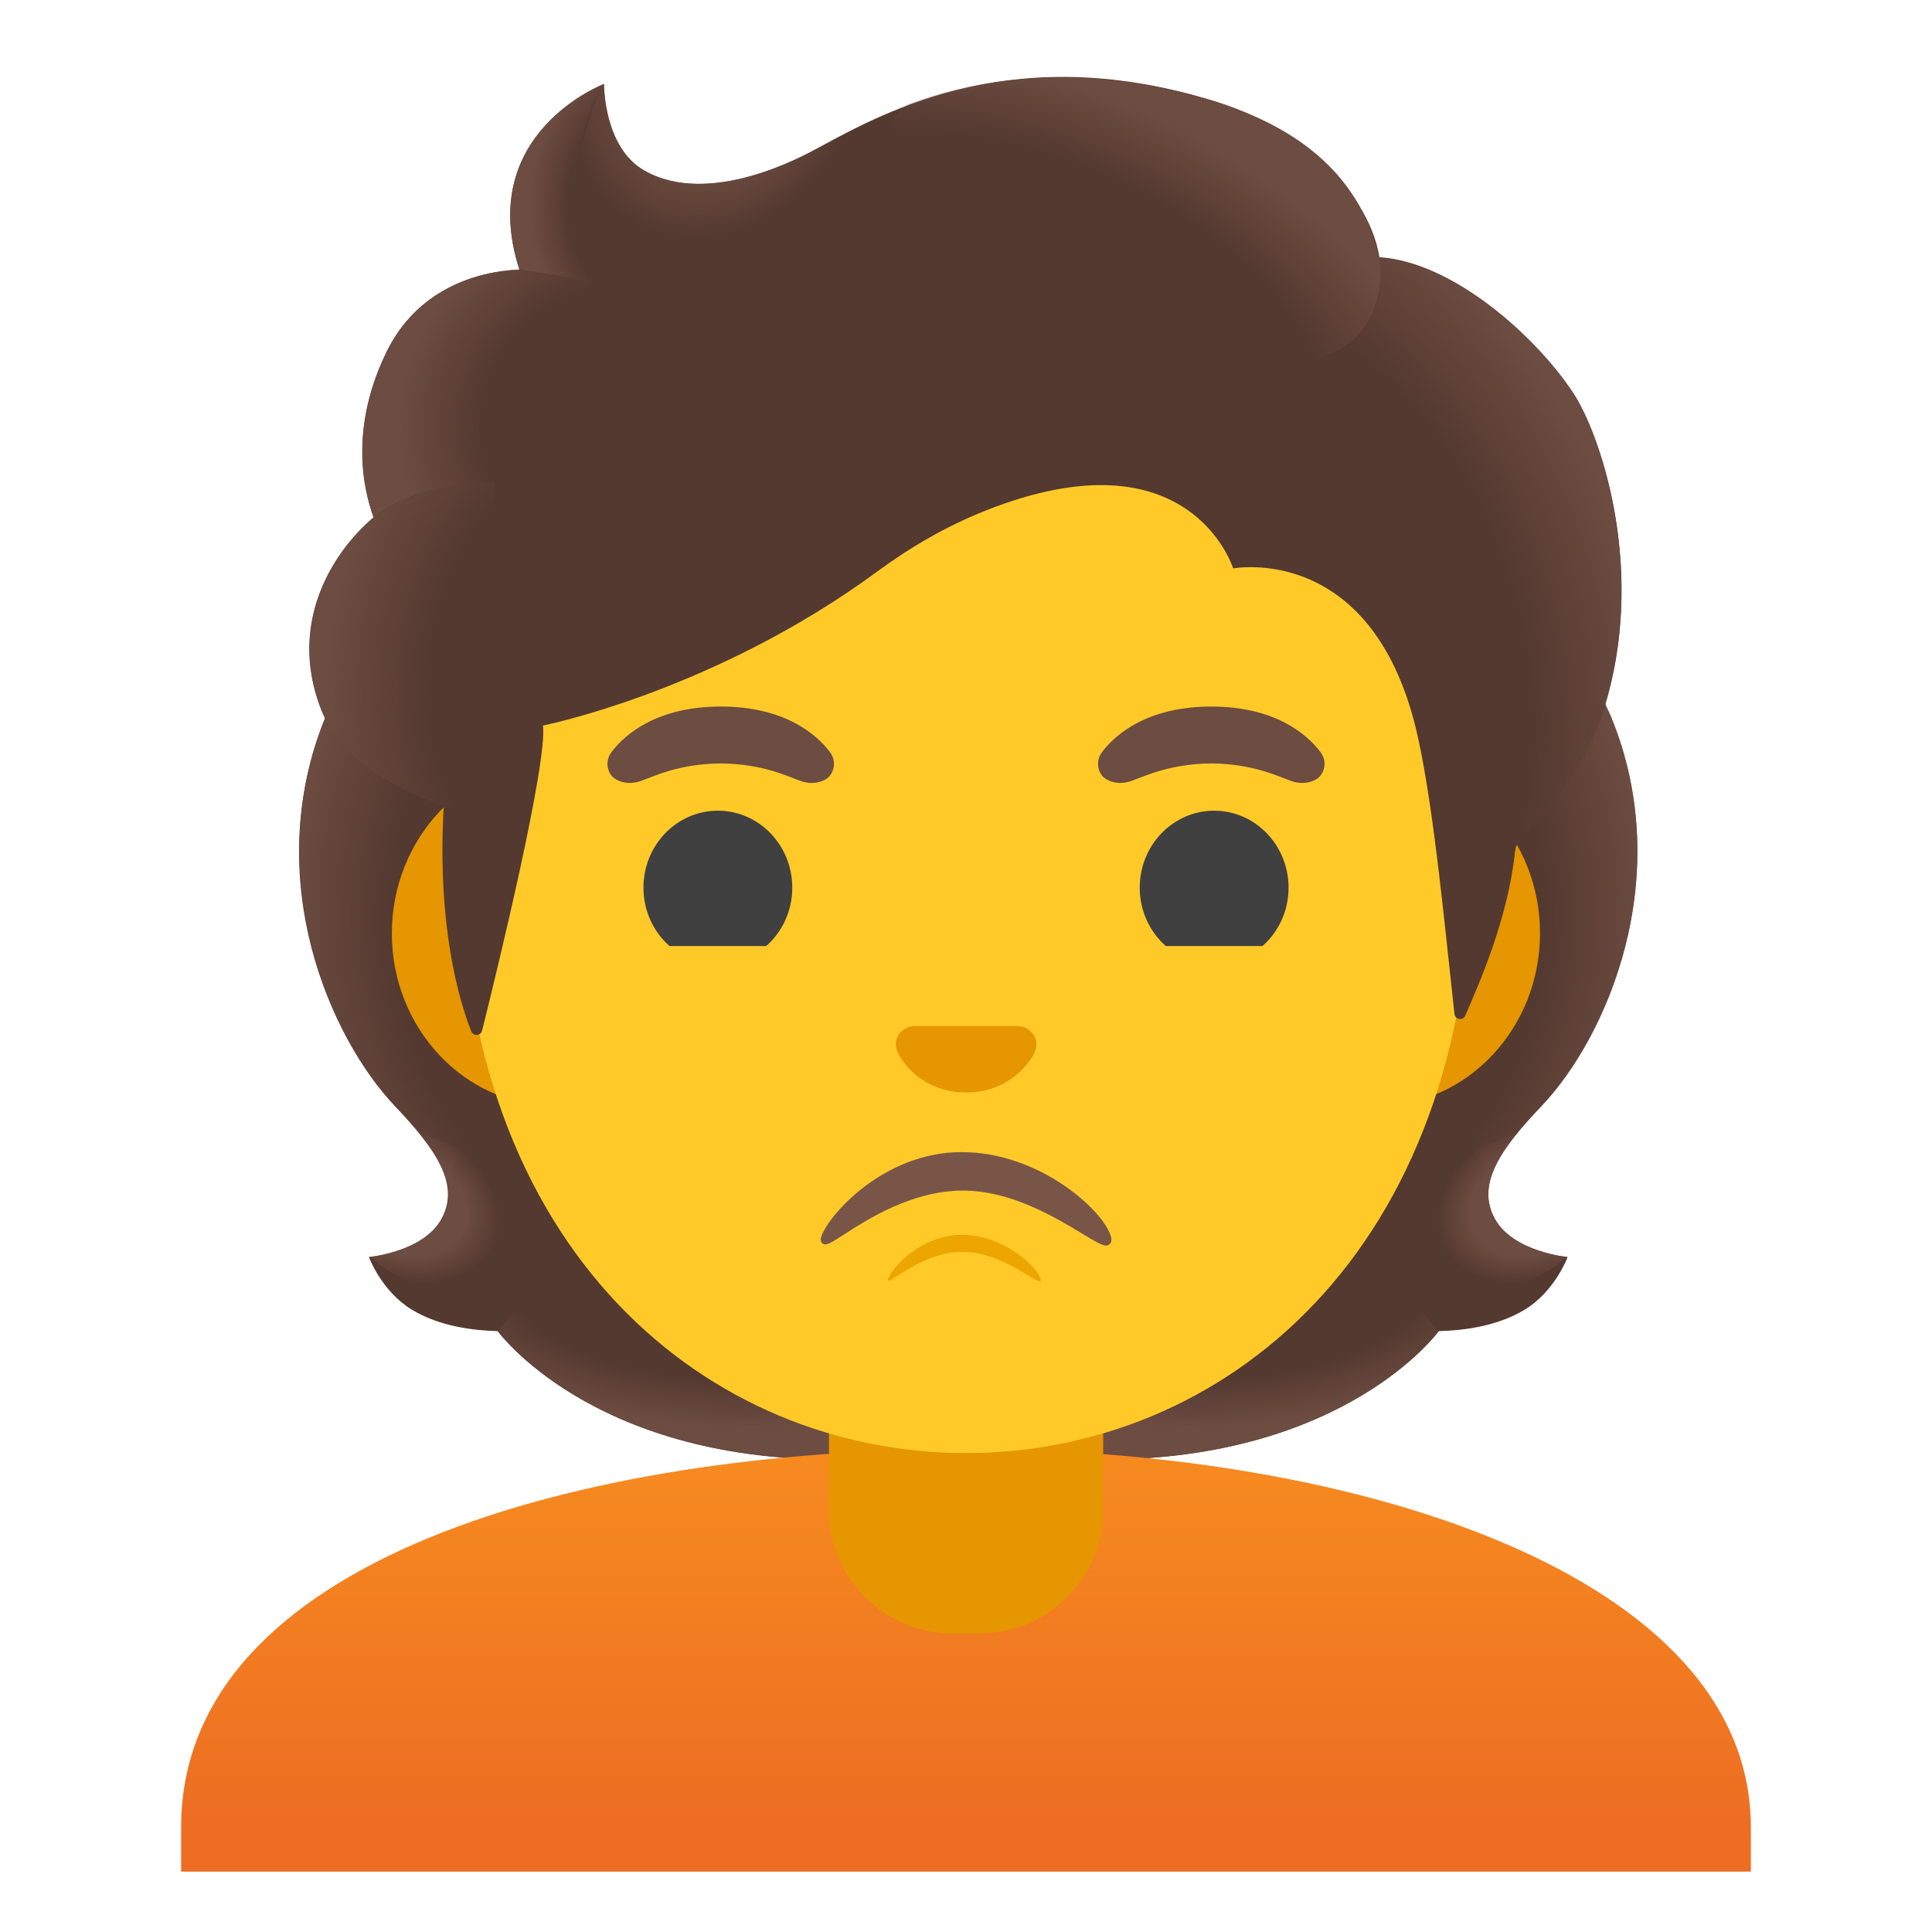
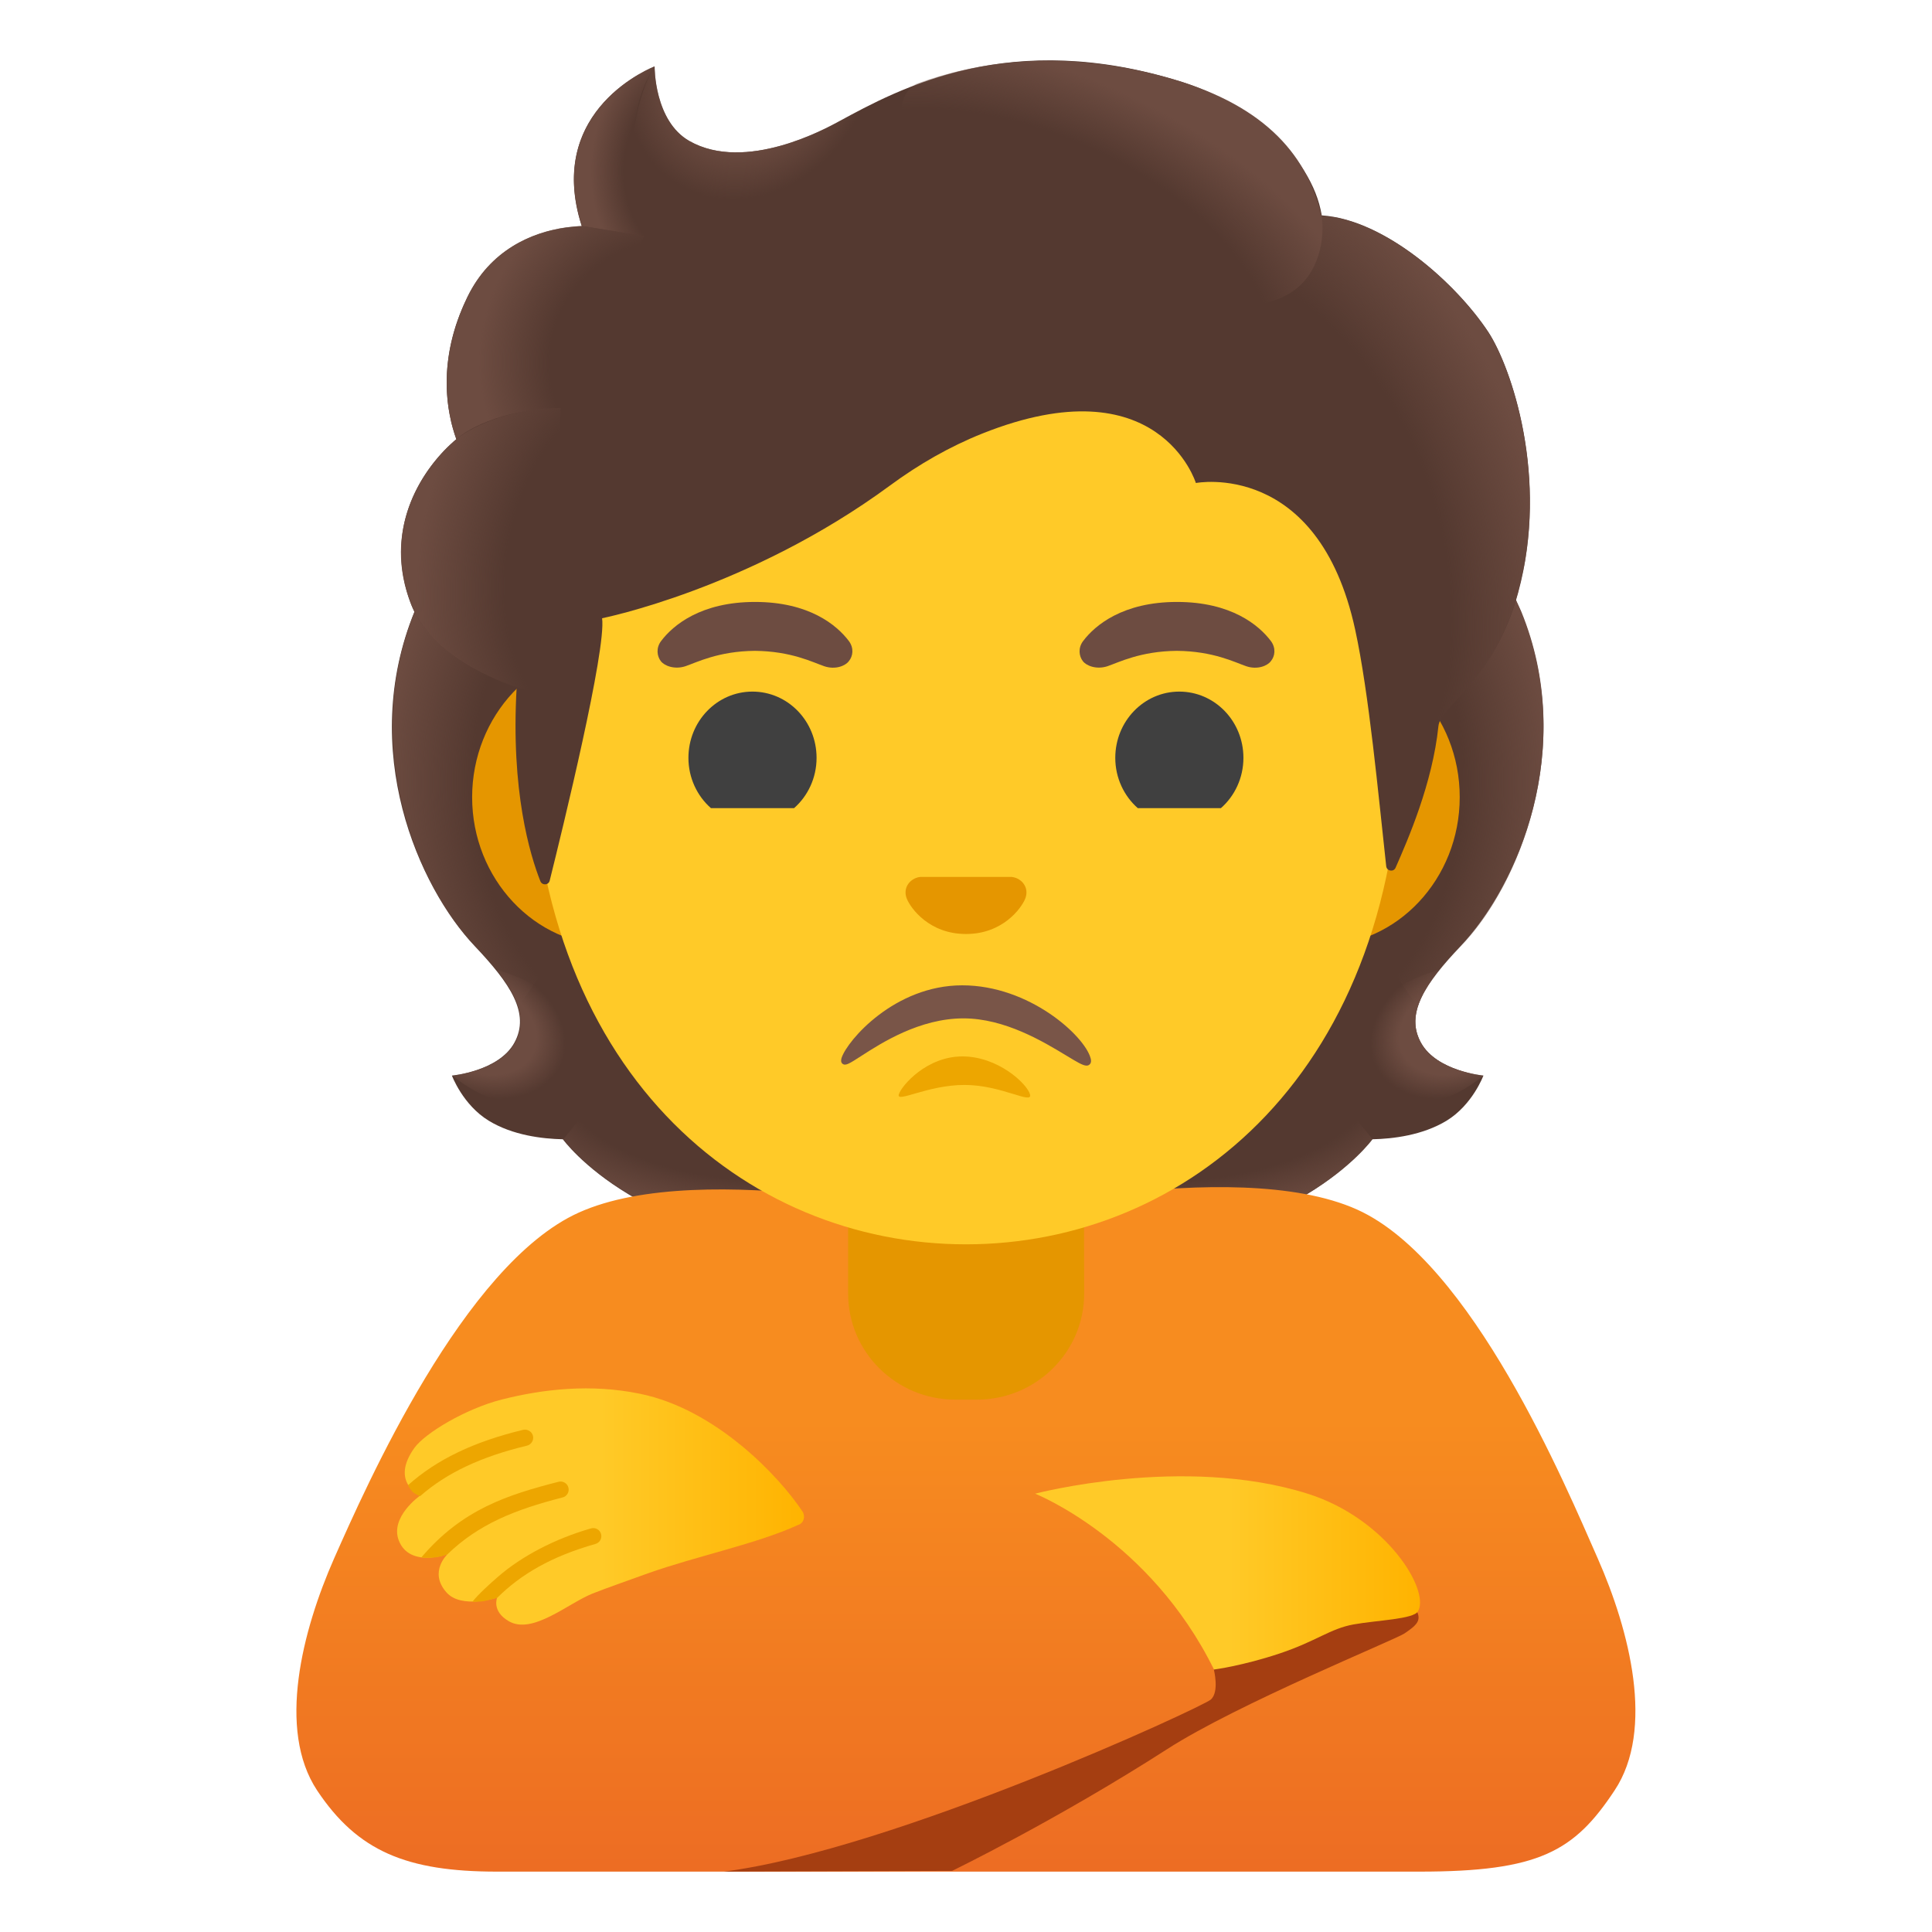
<svg xmlns="http://www.w3.org/2000/svg" version="1.1" id="Layer_1" x="0px" y="0px" viewBox="0 0 128 128" style="enable-background:new 0 0 128 128;" xml:space="preserve">
-   <g id="hairGroup">
-     <path id="hair_3_" style="fill:#543930;" d="M99.04,80.75c-1.25-2.27,0.34-4.58,3.06-7.44c4.31-4.54,9-15.07,4.64-25.76   c0.03-0.06-0.86-1.86-0.83-1.92l-1.79-0.09c-0.57-0.08-20.26-0.12-39.97-0.12s-39.4,0.04-39.97,0.12c0,0-2.65,1.95-2.63,2.01   c-4.35,10.69,0.33,21.22,4.64,25.76c2.71,2.86,4.3,5.17,3.06,7.44c-1.21,2.21-4.81,2.53-4.81,2.53s0.83,2.26,2.83,3.48   c1.85,1.13,4.13,1.39,5.7,1.43c0,0,6.15,8.51,22.23,8.51l8.95,0l8.95,0c16.08,0,22.23-8.51,22.23-8.51c1.57-0.04,3.85-0.3,5.7-1.43   c2-1.22,2.83-3.48,2.83-3.48S100.25,82.95,99.04,80.75z" />
-     <g id="hairHighlights_1_">
-       <radialGradient id="SVGID_1_" cx="99.495" cy="44.952" r="23.419" gradientTransform="matrix(1 0 0 0.4912 -20.7693 60.9671)" gradientUnits="userSpaceOnUse">
+   <g>
+     <path id="hair_6_" style="fill:#543930;" d="M94.14,69.08c-1.07-1.95,0.3-3.94,2.63-6.4c3.71-3.91,7.74-12.96,3.99-22.16   c0.02-0.05-0.74-1.6-0.72-1.65l-1.54-0.08c-0.49-0.07-17.43-0.11-34.39-0.11s-33.89,0.04-34.39,0.11c0,0-2.28,1.68-2.26,1.73   c-3.75,9.2,0.29,18.25,3.99,22.16c2.33,2.46,3.7,4.45,2.63,6.4c-1.04,1.9-4.14,2.18-4.14,2.18s0.72,1.94,2.44,2.99   c1.59,0.97,3.55,1.2,4.91,1.23c0,0,5.29,7.32,19.12,7.32l7.7,0l7.7,0c13.83,0,19.12-7.32,19.12-7.32c1.35-0.03,3.31-0.26,4.91-1.23   c1.72-1.05,2.44-2.99,2.44-2.99S95.19,70.98,94.14,69.08z" />
+     <g id="hairHighlights_11_">
+       <radialGradient id="SVGID_1_" cx="97.929" cy="20.029" r="20.996" gradientTransform="matrix(0.9596 0 0 0.4713 -17.3009 61.6184)" gradientUnits="userSpaceOnUse">
        <stop offset="0.728" style="stop-color:#6D4C41;stop-opacity:0" />
        <stop offset="1" style="stop-color:#6D4C41" />
      </radialGradient>
-       <path style="fill:url(#SVGID_1_);" d="M64.13,96.69v-9.44l28.57-2.26l2.6,3.2c0,0-6.15,8.51-22.23,8.51L64.13,96.69z" />
-       <radialGradient id="SVGID_2_" cx="76.43" cy="48.434" r="6.921" gradientTransform="matrix(-0.9057 0.4238 -0.3144 -0.6719 186.2444 79.7147)" gradientUnits="userSpaceOnUse">
+       <path style="fill:url(#SVGID_1_);" d="M64.11,82.79v-8.12l24.58-1.95l2.24,2.75c0,0-5.29,7.32-19.12,7.32L64.11,82.79z" />
+       <radialGradient id="SVGID_2_" cx="76.672" cy="67.371" r="6.205" gradientTransform="matrix(-0.8691 0.4067 -0.3017 -0.6447 183.4718 80.3173)" gradientUnits="userSpaceOnUse">
        <stop offset="0.663" style="stop-color:#6D4C41" />
        <stop offset="1" style="stop-color:#6D4C41;stop-opacity:0" />
      </radialGradient>
-       <path style="fill:url(#SVGID_2_);" d="M95.24,84.06c-4.28-6.5,5.21-8.93,5.21-8.93s0.01,0.01,0.01,0.01    c-1.65,2.05-2.4,3.84-1.43,5.61c1.21,2.21,4.81,2.53,4.81,2.53S98.94,87.64,95.24,84.06z" />
-       <radialGradient id="SVGID_3_" cx="94.366" cy="68.013" r="30.399" gradientTransform="matrix(-0.0746 -0.9972 0.8311 -0.0622 34.3721 158.3212)" gradientUnits="userSpaceOnUse">
+       <path style="fill:url(#SVGID_2_);" d="M90.87,71.93c-3.69-5.59,4.49-7.68,4.49-7.68s0.01,0.01,0.01,0.01    c-1.42,1.77-2.06,3.31-1.23,4.82c1.04,1.9,4.14,2.18,4.14,2.18S94.05,75.01,90.87,71.93z" />
+       <radialGradient id="SVGID_3_" cx="105.916" cy="66.233" r="27.254" gradientTransform="matrix(-0.0716 -0.9569 0.7975 -0.0597 35.8443 156.5236)" gradientUnits="userSpaceOnUse">
        <stop offset="0.725" style="stop-color:#6D4C41;stop-opacity:0" />
        <stop offset="1" style="stop-color:#6D4C41" />
      </radialGradient>
-       <path style="fill:url(#SVGID_3_);" d="M106.76,47.54c4.25,10.35-0.22,21.01-4.41,25.51c-0.57,0.62-3.01,3.01-3.57,4.92    c0,0-9.54-13.31-12.39-21.13c-0.57-1.58-1.1-3.2-1.17-4.88c-0.05-1.26,0.14-2.76,0.87-3.83c0.89-1.31,20.16-1.7,20.16-1.7    C106.25,46.45,106.76,47.54,106.76,47.54z" />
-       <radialGradient id="SVGID_4_" cx="44.453" cy="68.013" r="30.399" gradientTransform="matrix(0.0746 -0.9972 -0.8311 -0.0622 97.6604 108.5474)" gradientUnits="userSpaceOnUse">
+       <path style="fill:url(#SVGID_3_);" d="M100.79,40.52c3.65,8.91-0.19,18.08-3.79,21.94c-0.49,0.53-2.59,2.59-3.07,4.23    c0,0-8.21-11.45-10.66-18.18c-0.49-1.36-0.95-2.76-1.01-4.2c-0.04-1.08,0.12-2.37,0.75-3.29c0.76-1.13,17.35-1.46,17.35-1.46    C100.35,39.58,100.79,40.52,100.79,40.52z" />
+       <radialGradient id="SVGID_4_" cx="55.845" cy="68.766" r="27.254" gradientTransform="matrix(0.0716 -0.9569 -0.7975 -0.0597 98.0251 108.7625)" gradientUnits="userSpaceOnUse">
        <stop offset="0.725" style="stop-color:#6D4C41;stop-opacity:0" />
        <stop offset="1" style="stop-color:#6D4C41" />
      </radialGradient>
-       <path style="fill:url(#SVGID_4_);" d="M21.55,47.54c-4.25,10.35,0.22,21.01,4.41,25.51c0.58,0.62,3.01,3.01,3.57,4.92    c0,0,9.54-13.31,12.39-21.13c0.58-1.58,1.1-3.2,1.17-4.88c0.05-1.26-0.14-2.76-0.87-3.83c-0.89-1.31-1.93-0.96-3.44-0.96    c-2.88,0-15.49-0.74-16.47-0.74C22.32,46.45,21.55,47.54,21.55,47.54z" />
-       <radialGradient id="SVGID_5_" cx="49.582" cy="44.952" r="23.419" gradientTransform="matrix(-1 0 0 0.4912 99.1641 60.9671)" gradientUnits="userSpaceOnUse">
+       <path style="fill:url(#SVGID_4_);" d="M27.48,40.52c-3.65,8.91,0.19,18.08,3.79,21.94c0.49,0.53,2.59,2.59,3.07,4.23    c0,0,8.21-11.45,10.66-18.18c0.49-1.36,0.95-2.76,1.01-4.2c0.04-1.08-0.12-2.37-0.75-3.29c-0.76-1.13-1.66-0.83-2.96-0.83    c-2.48,0-13.32-0.63-14.16-0.63C28.14,39.58,27.48,40.52,27.48,40.52z" />
+       <radialGradient id="SVGID_5_" cx="50.132" cy="20.029" r="20.996" gradientTransform="matrix(-0.9596 0 0 0.4713 99.7017 61.6184)" gradientUnits="userSpaceOnUse">
        <stop offset="0.728" style="stop-color:#6D4C41;stop-opacity:0" />
        <stop offset="1" style="stop-color:#6D4C41" />
      </radialGradient>
-       <path style="fill:url(#SVGID_5_);" d="M64.18,96.69v-9.44L35.6,84.98l-2.6,3.2c0,0,6.15,8.51,22.23,8.51L64.18,96.69z" />
-       <radialGradient id="SVGID_6_" cx="26.517" cy="48.434" r="6.921" gradientTransform="matrix(0.9057 0.4238 0.3144 -0.6719 -12.7279 100.8688)" gradientUnits="userSpaceOnUse">
+       <path style="fill:url(#SVGID_5_);" d="M64.15,82.79v-8.12l-24.58-1.95l-2.24,2.75c0,0,5.29,7.32,19.12,7.32L64.15,82.79z" />
+       <radialGradient id="SVGID_6_" cx="24.842" cy="66.162" r="6.205" gradientTransform="matrix(0.8691 0.4067 0.3017 -0.6447 -9.7959 100.616)" gradientUnits="userSpaceOnUse">
        <stop offset="0.663" style="stop-color:#6D4C41" />
        <stop offset="1" style="stop-color:#6D4C41;stop-opacity:0" />
      </radialGradient>
-       <path style="fill:url(#SVGID_6_);" d="M33.07,84.06c4.28-6.5-5.21-8.93-5.21-8.93s-0.01,0.01-0.01,0.01    c1.65,2.05,2.4,3.84,1.43,5.61c-1.21,2.21-4.81,2.53-4.81,2.53S29.37,87.64,33.07,84.06z" />
+       <path style="fill:url(#SVGID_6_);" d="M37.39,71.93c3.69-5.59-4.49-7.68-4.49-7.68s-0.01,0.01-0.01,0.01    c1.42,1.77,2.06,3.31,1.23,4.82c-1.04,1.9-4.14,2.18-4.14,2.18S34.21,75.01,37.39,71.93z" />
    </g>
-   </g>
-   <linearGradient id="shirt_1_" gradientUnits="userSpaceOnUse" x1="64" y1="32.947" x2="64" y2="6.435" gradientTransform="matrix(1 0 0 -1 0 128)">
-     <stop offset="0" style="stop-color:#F78C1F" />
-     <stop offset="1" style="stop-color:#ED6D23" />
-   </linearGradient>
-   <path id="shirt" style="fill:url(#shirt_1_);" d="M64.13,96H64c-25.49,0.03-52,7.28-52,25.06V124h1.5H15h98h1.5h1.5v-2.94  C116,104.3,89.74,96,64.13,96z" />
-   <path id="neck" style="fill:#E59600;" d="M73.08,90.08H54.92v9.98c0,4.51,3.7,8.17,8.26,8.17h1.65c4.56,0,8.26-3.66,8.26-8.17v-9.98  H73.08z" />
-   <g id="face">
-     <path id="ears" style="fill:#E59600;" d="M91.33,50.43H36.67c-5.89,0-10.71,5.14-10.71,11.41c0,6.28,4.82,11.41,10.71,11.41h54.65   c5.89,0,10.71-5.14,10.71-11.41C102.04,55.57,97.22,50.43,91.33,50.43z" />
-     <path id="head" style="fill:#FFCA28;" d="M64,11.07c-17.4,0-33.52,18.61-33.52,45.39c0,26.64,16.61,39.81,33.52,39.81   S97.52,83.1,97.52,56.46C97.52,29.68,81.4,11.07,64,11.07z" />
-     <g id="eyes">
-       <path style="fill:#404040;" d="M52.49,58.81c0,1.55-0.67,2.94-1.73,3.87h-6.4c-1.06-0.93-1.73-2.32-1.73-3.87    c0-2.82,2.21-5.1,4.93-5.1C50.28,53.71,52.49,55.99,52.49,58.81z" />
-       <path style="fill:#404040;" d="M85.37,58.81c0,1.55-0.67,2.94-1.73,3.87h-6.4c-1.06-0.93-1.73-2.32-1.73-3.87    c0-2.82,2.21-5.1,4.93-5.1C83.16,53.71,85.37,55.99,85.37,58.81z" />
-     </g>
-     <g id="eyebrows">
-       <path style="fill:#6D4C41;" d="M54.98,49.82c-0.93-1.23-3.07-3.01-7.23-3.01s-6.31,1.79-7.23,3.01c-0.41,0.54-0.31,1.17-0.02,1.55    c0.26,0.35,1.04,0.68,1.9,0.39s2.54-1.16,5.35-1.18c2.81,0.02,4.49,0.89,5.35,1.18s1.64-0.03,1.9-0.39    C55.29,50.99,55.39,50.36,54.98,49.82z" />
-       <path style="fill:#6D4C41;" d="M87.48,49.82c-0.93-1.23-3.07-3.01-7.23-3.01s-6.31,1.79-7.23,3.01c-0.41,0.54-0.31,1.17-0.02,1.55    c0.26,0.35,1.04,0.68,1.9,0.39s2.54-1.16,5.35-1.18c2.81,0.02,4.49,0.89,5.35,1.18s1.64-0.03,1.9-0.39    C87.79,50.99,87.89,50.36,87.48,49.82z" />
-     </g>
-     <path id="nose" style="fill:#E59600;" d="M67.86,68.06c-0.11-0.04-0.21-0.07-0.32-0.08h-7.07c-0.11,0.01-0.22,0.04-0.32,0.08   c-0.64,0.26-0.99,0.92-0.69,1.63s1.71,2.69,4.55,2.69c2.84,0,4.25-1.99,4.55-2.69C68.85,68.98,68.5,68.32,67.86,68.06z" />
-   </g>
-   <path id="mouth" style="fill:#795548;" d="M73.6,81.92c-0.48-1.71-4.71-5.59-9.89-5.59c-5.21,0-8.85,4.24-9.29,5.58  c-0.03,0.08-0.11,0.33,0.07,0.47c0.23,0.18,0.53-0.01,1.41-0.58c1.58-1.02,4.53-2.92,7.9-2.92c3.19,0,6.15,1.79,7.91,2.86  c0.83,0.5,1.28,0.78,1.57,0.78c0.08,0,0.15-0.02,0.21-0.07C73.7,82.29,73.62,82.01,73.6,81.92z" />
-   <path id="tone" style="fill:#EDA600;" d="M63.78,82.94c2.86,0,5.39,2.62,5.16,1.79c-0.24-0.84-2.48-2.92-5.21-2.92  s-4.66,2.22-4.89,2.92S60.92,82.94,63.78,82.94z" />
-   <g id="hairGroup_1_">
-     <path id="hair" style="fill:#543930;" d="M104.21,26.01c-2.44-3.69-7.91-8.64-12.82-8.97c-0.79-4.72-5.84-8.72-10.73-10.27   C67.44,2.58,58.83,7.28,54.2,9.8c-0.96,0.52-7.17,3.97-11.51,1.5c-2.72-1.55-2.67-5.74-2.67-5.74s-8.52,3.25-5.61,12.3   c-2.93,0.12-6.77,1.36-8.8,5.47c-2.42,4.9-1.56,8.99-0.86,10.95c-2.52,2.14-5.69,6.69-3.52,12.6c1.64,4.45,8.17,6.5,8.17,6.5   c-0.46,8.01,1.03,12.94,1.82,14.94c0.14,0.35,0.63,0.32,0.72-0.04c0.99-3.96,4.36-17.8,4.03-20.21c0,0,11.35-2.25,22.17-10.22   c2.2-1.62,4.59-3,7.13-4.01c13.59-5.41,16.43,3.82,16.43,3.82s9.42-1.81,12.26,11.27c1.07,4.9,1.79,12.75,2.4,18.24   c0.04,0.39,0.57,0.47,0.72,0.11c0.95-2.18,2.85-6.5,3.3-10.91c0.16-1.55,4.34-3.6,6.14-10.26   C108.94,37.22,105.98,28.68,104.21,26.01z" />
-     <g id="hairHighlights">
-       <radialGradient id="SVGID_7_" cx="82.162" cy="84.049" r="35.633" gradientTransform="matrix(0.3076 0.9515 0.706 -0.2282 -2.4509 -15.0478)" gradientUnits="userSpaceOnUse">
+     <linearGradient id="SVGID_7_" gradientUnits="userSpaceOnUse" x1="64" y1="84.257" x2="64" y2="123.663">
+       <stop offset="0.249" style="stop-color:#F78C1F" />
+       <stop offset="1" style="stop-color:#ED6D23" />
+     </linearGradient>
+     <path style="fill:url(#SVGID_7_);" d="M105.85,103.24c-2.11-4.78-8.32-19.66-15.93-23.1C81.66,76.42,64,80.84,64,80.84   s-17.4-4.23-25.66-0.5c-7.61,3.43-14.08,18.12-16.2,22.9c-2.11,4.78-3.8,11.35-1.13,15.38c2.68,4.03,5.93,5.38,11.92,5.38   c3.67,0,53.17,0,61.11,0s10.26-1.34,12.93-5.38C109.65,114.59,107.96,108.02,105.85,103.24z" />
+     <linearGradient id="hand_1_" gradientUnits="userSpaceOnUse" x1="26.31" y1="99.818" x2="53.27" y2="99.818">
+       <stop offset="0.5" style="stop-color:#FFCA28" />
+       <stop offset="1" style="stop-color:#FFB300" />
+     </linearGradient>
+     <path id="hand_9_" style="fill:url(#hand_1_);" d="M52.88,101.03c0.38-0.12,0.5-0.57,0.28-0.9c-1.54-2.32-5.72-6.76-10.76-7.79   c-3.25-0.67-6.42-0.31-9.15,0.38c-2.4,0.61-5.09,2.23-5.79,3.2c-1.64,2.28,0.37,3.17,0.37,3.17s-2.01,1.41-1.41,2.97   c0.72,1.84,3.24,0.9,3.24,0.9s-1.28,1.17-0.09,2.53c0.99,1.14,3.37,0.35,3.37,0.35s-0.39,0.9,0.77,1.57   c1.57,0.91,3.92-1.18,5.54-1.83c0.88-0.35,2.62-0.96,3.67-1.34C46.16,103.09,50.16,102.28,52.88,101.03z" />
+     <path style="fill:#A53E11;" d="M47.95,124c11.25-1.44,31.69-10.89,32.27-11.4c0.58-0.51,0.2-1.99,0.2-1.99s12.52-5.18,13.2-4.26   s0.36,1.24-0.57,1.87c-0.66,0.44-11.06,4.66-15.73,7.67c-7.33,4.71-14.24,8.06-14.24,8.06L47.95,124z" />
+     <linearGradient id="hand_2_" gradientUnits="userSpaceOnUse" x1="68.578" y1="104.21" x2="94.07" y2="104.21">
+       <stop offset="0.5" style="stop-color:#FFCA28" />
+       <stop offset="1" style="stop-color:#FFB300" />
+     </linearGradient>
+     <path id="hand_8_" style="fill:url(#hand_2_);" d="M68.58,98.96c0,0,7.59,3.01,11.85,11.65c0,0,1.88-0.24,4.34-1.06   s3.35-1.65,4.92-1.93c1.57-0.28,3.96-0.34,4.26-0.87c0.8-1.42-2.11-6.15-7.32-7.79C78.41,96.37,68.58,98.96,68.58,98.96z" />
+     <path id="tone_11_" style="fill:#EDA600;" d="M31.3,106.12c0.35-0.46,1.2-1.23,1.7-1.66c1.55-1.35,3.77-2.52,6.16-3.2   c0.28-0.08,0.58,0.08,0.66,0.37c0.08,0.28-0.08,0.58-0.37,0.66c-2.93,0.83-4.95,2.02-6.51,3.57c0,0-0.27,0.08-0.78,0.2   C31.78,106.14,31.3,106.12,31.3,106.12z" />
+     <path id="tone_7_" style="fill:#EDA600;" d="M27.91,103.19c2.72-3.21,5.75-4.16,9.1-5.02c0.28-0.07,0.58,0.1,0.65,0.39   s-0.1,0.58-0.39,0.65c-3.16,0.81-5.56,1.77-7.62,3.76c0,0-0.31,0.14-0.73,0.2C28.37,103.25,27.91,103.19,27.91,103.19z" />
+     <path id="tone_5_" style="fill:#EDA600;" d="M27.03,98.4c1.9-1.7,4.35-2.88,7.63-3.67c0.29-0.06,0.58,0.11,0.65,0.4   c0.07,0.29-0.11,0.58-0.4,0.65c-3.04,0.73-5.32,1.8-7.07,3.34c0,0-0.27-0.09-0.46-0.24C27.19,98.71,27.03,98.4,27.03,98.4z" />
+     <path id="neck_1_" style="fill:#E59600;" d="M71.81,77.11H56.19v8.59c0,3.88,3.18,7.03,7.11,7.03h1.42c3.92,0,7.11-3.15,7.11-7.03   L71.81,77.11L71.81,77.11z" />
+     <path id="ears_3_" style="fill:#E59600;" d="M87.51,43H40.49c-5.07,0-9.21,4.42-9.21,9.82c0,5.4,4.15,9.82,9.21,9.82H87.5   c5.07,0,9.21-4.42,9.21-9.82C96.72,47.42,92.58,43,87.51,43z" />
+     <path id="head_3_" style="fill:#FFCA28;" d="M64,9.14c-14.97,0-28.84,16.01-28.84,39.05c0,22.92,14.29,34.25,28.84,34.25   S92.84,71.1,92.84,48.19C92.84,25.15,78.97,9.14,64,9.14z" />
+     <path id="eye" style="fill:#404040;" d="M54.1,50.21c0,1.33-0.58,2.53-1.49,3.33H47.1c-0.91-0.8-1.49-2-1.49-3.33   c0-2.43,1.9-4.39,4.24-4.39C52.2,45.82,54.1,47.78,54.1,50.21z" />
+     <path id="eye_3_" style="fill:#404040;" d="M82.38,50.21c0,1.33-0.58,2.53-1.49,3.33h-5.51c-0.91-0.8-1.49-2-1.49-3.33   c0-2.43,1.9-4.39,4.24-4.39C80.48,45.82,82.38,47.78,82.38,50.21z" />
+     <path id="eyebrow" style="fill:#6D4C41;" d="M56.24,42.47c-0.8-1.06-2.64-2.59-6.22-2.59c-3.58,0-5.43,1.54-6.22,2.59   c-0.35,0.46-0.27,1.01-0.02,1.33c0.22,0.3,0.89,0.58,1.63,0.34c0.74-0.25,2.19-1,4.6-1.02c2.42,0.02,3.86,0.77,4.6,1.02   c0.74,0.25,1.41-0.03,1.63-0.34C56.51,43.48,56.59,42.94,56.24,42.47z" />
+     <path id="eyebrow_3_" style="fill:#6D4C41;" d="M84.2,42.47c-0.8-1.06-2.64-2.59-6.22-2.59c-3.58,0-5.43,1.54-6.22,2.59   c-0.35,0.46-0.27,1.01-0.02,1.33c0.22,0.3,0.89,0.58,1.63,0.34c0.74-0.25,2.19-1,4.6-1.02c2.42,0.02,3.86,0.77,4.6,1.02   c0.74,0.25,1.41-0.03,1.63-0.34C84.47,43.48,84.55,42.94,84.2,42.47z" />
+     <path id="nose_3_" style="fill:#E59600;" d="M67.32,58.17c-0.09-0.03-0.18-0.06-0.28-0.07h-6.08c-0.09,0.01-0.19,0.03-0.28,0.07   c-0.55,0.22-0.85,0.79-0.59,1.4c0.26,0.61,1.47,2.31,3.91,2.31c2.44,0,3.66-1.71,3.91-2.31C68.17,58.96,67.87,58.39,67.32,58.17z" />
+     <path id="mouth_3_" style="fill:#795548;" d="M72.25,70.09c-0.41-1.47-4.05-4.81-8.5-4.81c-4.48,0-7.61,3.65-7.99,4.8   c-0.02,0.07-0.09,0.28,0.06,0.4c0.2,0.15,0.45-0.01,1.21-0.5c1.36-0.88,3.9-2.51,6.8-2.51c2.74,0,5.29,1.54,6.81,2.46   c0.71,0.43,1.1,0.67,1.35,0.67c0.07,0,0.13-0.02,0.18-0.06C72.34,70.41,72.28,70.17,72.25,70.09z" />
+     <path id="tone_8_" style="fill:#EDA600;" d="M63.9,71.88c2.46,0,4.54,1.34,4.34,0.62c-0.21-0.72-2.13-2.51-4.48-2.51   c-2.35,0-4.01,1.91-4.21,2.51C59.36,73.11,61.44,71.88,63.9,71.88z" />
+     <path id="hair_5_" style="fill:#543930;" d="M98.6,21.99c-2.1-3.18-6.81-7.44-11.03-7.72c-0.68-4.06-5.02-7.5-9.23-8.83   C66.96,1.83,59.55,5.88,55.57,8.05c-0.83,0.45-6.17,3.41-9.9,1.29C43.33,8,43.37,4.4,43.37,4.4s-7.33,2.79-4.83,10.58   c-2.52,0.1-5.82,1.17-7.57,4.7c-2.08,4.21-1.34,7.74-0.74,9.42c-2.17,1.84-4.9,5.76-3.03,10.84c1.41,3.83,7.03,5.59,7.03,5.59   c-0.4,6.89,0.89,11.13,1.57,12.85c0.12,0.3,0.55,0.27,0.62-0.04c0.85-3.41,3.76-15.31,3.47-17.38c0,0,9.76-1.94,19.07-8.79   c1.9-1.4,3.95-2.58,6.13-3.45C76.79,24.06,79.23,32,79.23,32s8.1-1.56,10.55,9.7c0.92,4.22,1.54,10.97,2.06,15.69   c0.04,0.33,0.49,0.4,0.62,0.1c0.82-1.87,2.45-5.59,2.84-9.39c0.14-1.33,3.73-3.1,5.28-8.83C102.66,31.63,100.11,24.29,98.6,21.99z" />
+     <g id="hairHighlights_7_">
+       <radialGradient id="SVGID_8_" cx="73.996" cy="84.904" r="31.946" gradientTransform="matrix(0.2952 0.913 0.6775 -0.219 0.2637 -11.5453)" gradientUnits="userSpaceOnUse">
        <stop offset="0.699" style="stop-color:#6D4C41;stop-opacity:0" />
        <stop offset="1" style="stop-color:#6D4C41" />
      </radialGradient>
-       <path style="fill:url(#SVGID_7_);" d="M100.36,56.4c0.16-1.55,4.34-3.6,6.14-10.26c0.19-0.71,0.35-1.43,0.5-2.15    c1.46-8.09-1.16-15.52-2.79-17.98c-2.26-3.41-7.1-7.89-11.69-8.81c-0.4-0.05-0.79-0.1-1.16-0.12c0,0,0.33,2.15-0.54,3.86    c-1.12,2.22-3.41,2.75-3.41,2.75C99.39,35.66,98.53,45.69,100.36,56.4z" />
-       <radialGradient id="SVGID_8_" cx="47.423" cy="122.902" r="9.343" gradientTransform="matrix(0.8813 0.4726 0.5603 -1.045 -63.2321 111.1198)" gradientUnits="userSpaceOnUse">
+       <path style="fill:url(#SVGID_8_);" d="M95.28,48.13c0.14-1.33,3.73-3.1,5.28-8.83c0.16-0.61,0.3-1.23,0.43-1.85    c1.25-6.96-1-13.35-2.4-15.46c-1.94-2.94-6.11-6.79-10.06-7.58c-0.34-0.05-0.68-0.08-1-0.1c0,0,0.28,1.85-0.47,3.32    c-0.96,1.91-2.93,2.36-2.93,2.36C94.44,30.3,93.7,38.92,95.28,48.13z" />
+       <radialGradient id="SVGID_9_" cx="46.81" cy="127.639" r="8.376" gradientTransform="matrix(0.8457 0.4535 0.5376 -1.0027 -58.4703 110.7636)" gradientUnits="userSpaceOnUse">
        <stop offset="0.58" style="stop-color:#6D4C41" />
        <stop offset="1" style="stop-color:#6D4C41;stop-opacity:0" />
      </radialGradient>
-       <path style="fill:url(#SVGID_8_);" d="M57.1,8.29C56,8.82,55.03,9.35,54.2,9.8c-0.96,0.52-7.17,3.97-11.51,1.5    c-2.67-1.52-2.67-5.58-2.67-5.72c-1.23,1.57-4.95,12.78,5.93,13.53c4.69,0.32,7.58-3.77,9.3-7.23    C55.86,10.61,56.83,8.78,57.1,8.29z" />
-       <radialGradient id="SVGID_9_" cx="159.889" cy="63.354" r="28.721" gradientTransform="matrix(-0.9378 -0.3944 -0.2182 0.5285 232.0711 51.6444)" gradientUnits="userSpaceOnUse">
+       <path style="fill:url(#SVGID_9_);" d="M58.06,6.75c-0.94,0.46-1.77,0.91-2.49,1.3c-0.83,0.45-6.17,3.41-9.9,1.29    c-2.3-1.31-2.3-4.8-2.3-4.92c-1.06,1.35-4.26,11,5.1,11.64c4.04,0.28,6.52-3.24,8-6.22C57,8.75,57.83,7.17,58.06,6.75z" />
+       <radialGradient id="SVGID_10_" cx="164.65" cy="55.006" r="25.749" gradientTransform="matrix(-0.8999 -0.3785 -0.2094 0.5071 227.3838 53.0154)" gradientUnits="userSpaceOnUse">
        <stop offset="0.699" style="stop-color:#6D4C41;stop-opacity:0" />
        <stop offset="1" style="stop-color:#6D4C41" />
      </radialGradient>
-       <path style="fill:url(#SVGID_9_);" d="M79.3,6.37c7.32,1.98,10.89,5.71,12.08,10.68c0.35,1.46,0.77,15.08-25.23-0.4    c-9.67-5.76-7.03-9.36-5.9-9.77C64.68,5.28,71.1,4.15,79.3,6.37z" />
-       <radialGradient id="SVGID_10_" cx="43.672" cy="114.378" r="8.575" gradientTransform="matrix(1 0 0 -1.2233 0 153.541)" gradientUnits="userSpaceOnUse">
+       <path style="fill:url(#SVGID_10_);" d="M77.16,5.09c6.3,1.7,9.37,4.91,10.39,9.19c0.3,1.26,0.66,12.97-21.71-0.34    c-8.32-4.95-6.05-8.05-5.07-8.41C64.58,4.16,70.11,3.18,77.16,5.09z" />
+       <radialGradient id="SVGID_11_" cx="45.733" cy="119.915" r="7.688" gradientTransform="matrix(0.9596 0 0 -1.1738 2.6285 152.0939)" gradientUnits="userSpaceOnUse">
        <stop offset="0.702" style="stop-color:#6D4C41;stop-opacity:0" />
        <stop offset="1" style="stop-color:#6D4C41" />
      </radialGradient>
-       <path style="fill:url(#SVGID_10_);" d="M39.99,5.57c-0.01,0.01-0.03,0.01-0.06,0.03c0,0,0,0-0.01,0    c-0.93,0.39-8.24,3.78-5.51,12.25l7.78,1.25c-6.88-6.98-2.17-13.55-2.17-13.55S40,5.57,39.99,5.57z" />
-       <radialGradient id="SVGID_11_" cx="42.492" cy="99.241" r="16.083" gradientTransform="matrix(-0.9657 -0.2598 -0.2432 0.9037 107.661 -49.8854)" gradientUnits="userSpaceOnUse">
+       <path style="fill:url(#SVGID_11_);" d="M43.34,4.41c-0.01,0.01-0.03,0.01-0.05,0.02c0,0,0,0,0,0c-0.8,0.34-7.09,3.25-4.74,10.54    l6.7,1.08C39.32,10.05,43.37,4.4,43.37,4.4S43.35,4.41,43.34,4.41z" />
+       <radialGradient id="SVGID_12_" cx="44.198" cy="92.57" r="14.419" gradientTransform="matrix(-0.9266 -0.2493 -0.2334 0.8672 108.0554 -44.8979)" gradientUnits="userSpaceOnUse">
        <stop offset="0.66" style="stop-color:#6D4C41;stop-opacity:0" />
        <stop offset="1" style="stop-color:#6D4C41" />
      </radialGradient>
-       <path style="fill:url(#SVGID_11_);" d="M39.22,18.63l-4.81-0.77c-0.19,0-0.83,0.06-1.18,0.11c-2.71,0.38-5.9,1.78-7.63,5.36    c-1.86,3.86-1.81,7.17-1.3,9.38c0.15,0.74,0.45,1.58,0.45,1.58s2.38-2.26,8.05-2.41L39.22,18.63z" />
-       <radialGradient id="SVGID_12_" cx="38.676" cy="83.711" r="16.886" gradientTransform="matrix(0.9907 0.1363 0.1915 -1.3921 -15.6682 155.5512)" gradientUnits="userSpaceOnUse">
+       <path style="fill:url(#SVGID_12_);" d="M42.68,15.64l-4.14-0.67c-0.16,0-0.71,0.05-1.01,0.09c-2.33,0.32-5.08,1.53-6.56,4.61    c-1.6,3.32-1.55,6.17-1.12,8.07c0.12,0.64,0.39,1.35,0.39,1.35s2.05-1.94,6.92-2.07L42.68,15.64z" />
+       <radialGradient id="SVGID_13_" cx="40.051" cy="91.014" r="15.138" gradientTransform="matrix(0.9506 0.1308 0.1838 -1.3358 -12.5809 154.054)" gradientUnits="userSpaceOnUse">
        <stop offset="0.598" style="stop-color:#6D4C41;stop-opacity:0" />
        <stop offset="1" style="stop-color:#6D4C41" />
      </radialGradient>
-       <path style="fill:url(#SVGID_12_);" d="M24.52,34.48c-2.37,2.1-5.56,6.79-3.21,12.61c1.77,4.39,8.09,6.29,8.09,6.29    c0,0.02,1.26,0.4,1.91,0.4l1.48-21.9c-3.03,0-5.94,0.91-7.82,2.22C24.99,34.13,24.5,34.44,24.52,34.48z" />
+       <path style="fill:url(#SVGID_13_);" d="M30.03,29.27c-2.04,1.81-4.78,5.84-2.76,10.85c1.53,3.77,6.96,5.41,6.96,5.41    c0,0.02,1.09,0.34,1.65,0.34l1.27-18.84c-2.6,0-5.11,0.78-6.73,1.91C30.44,28.97,30.02,29.25,30.03,29.27z" />
    </g>
  </g>
</svg>
